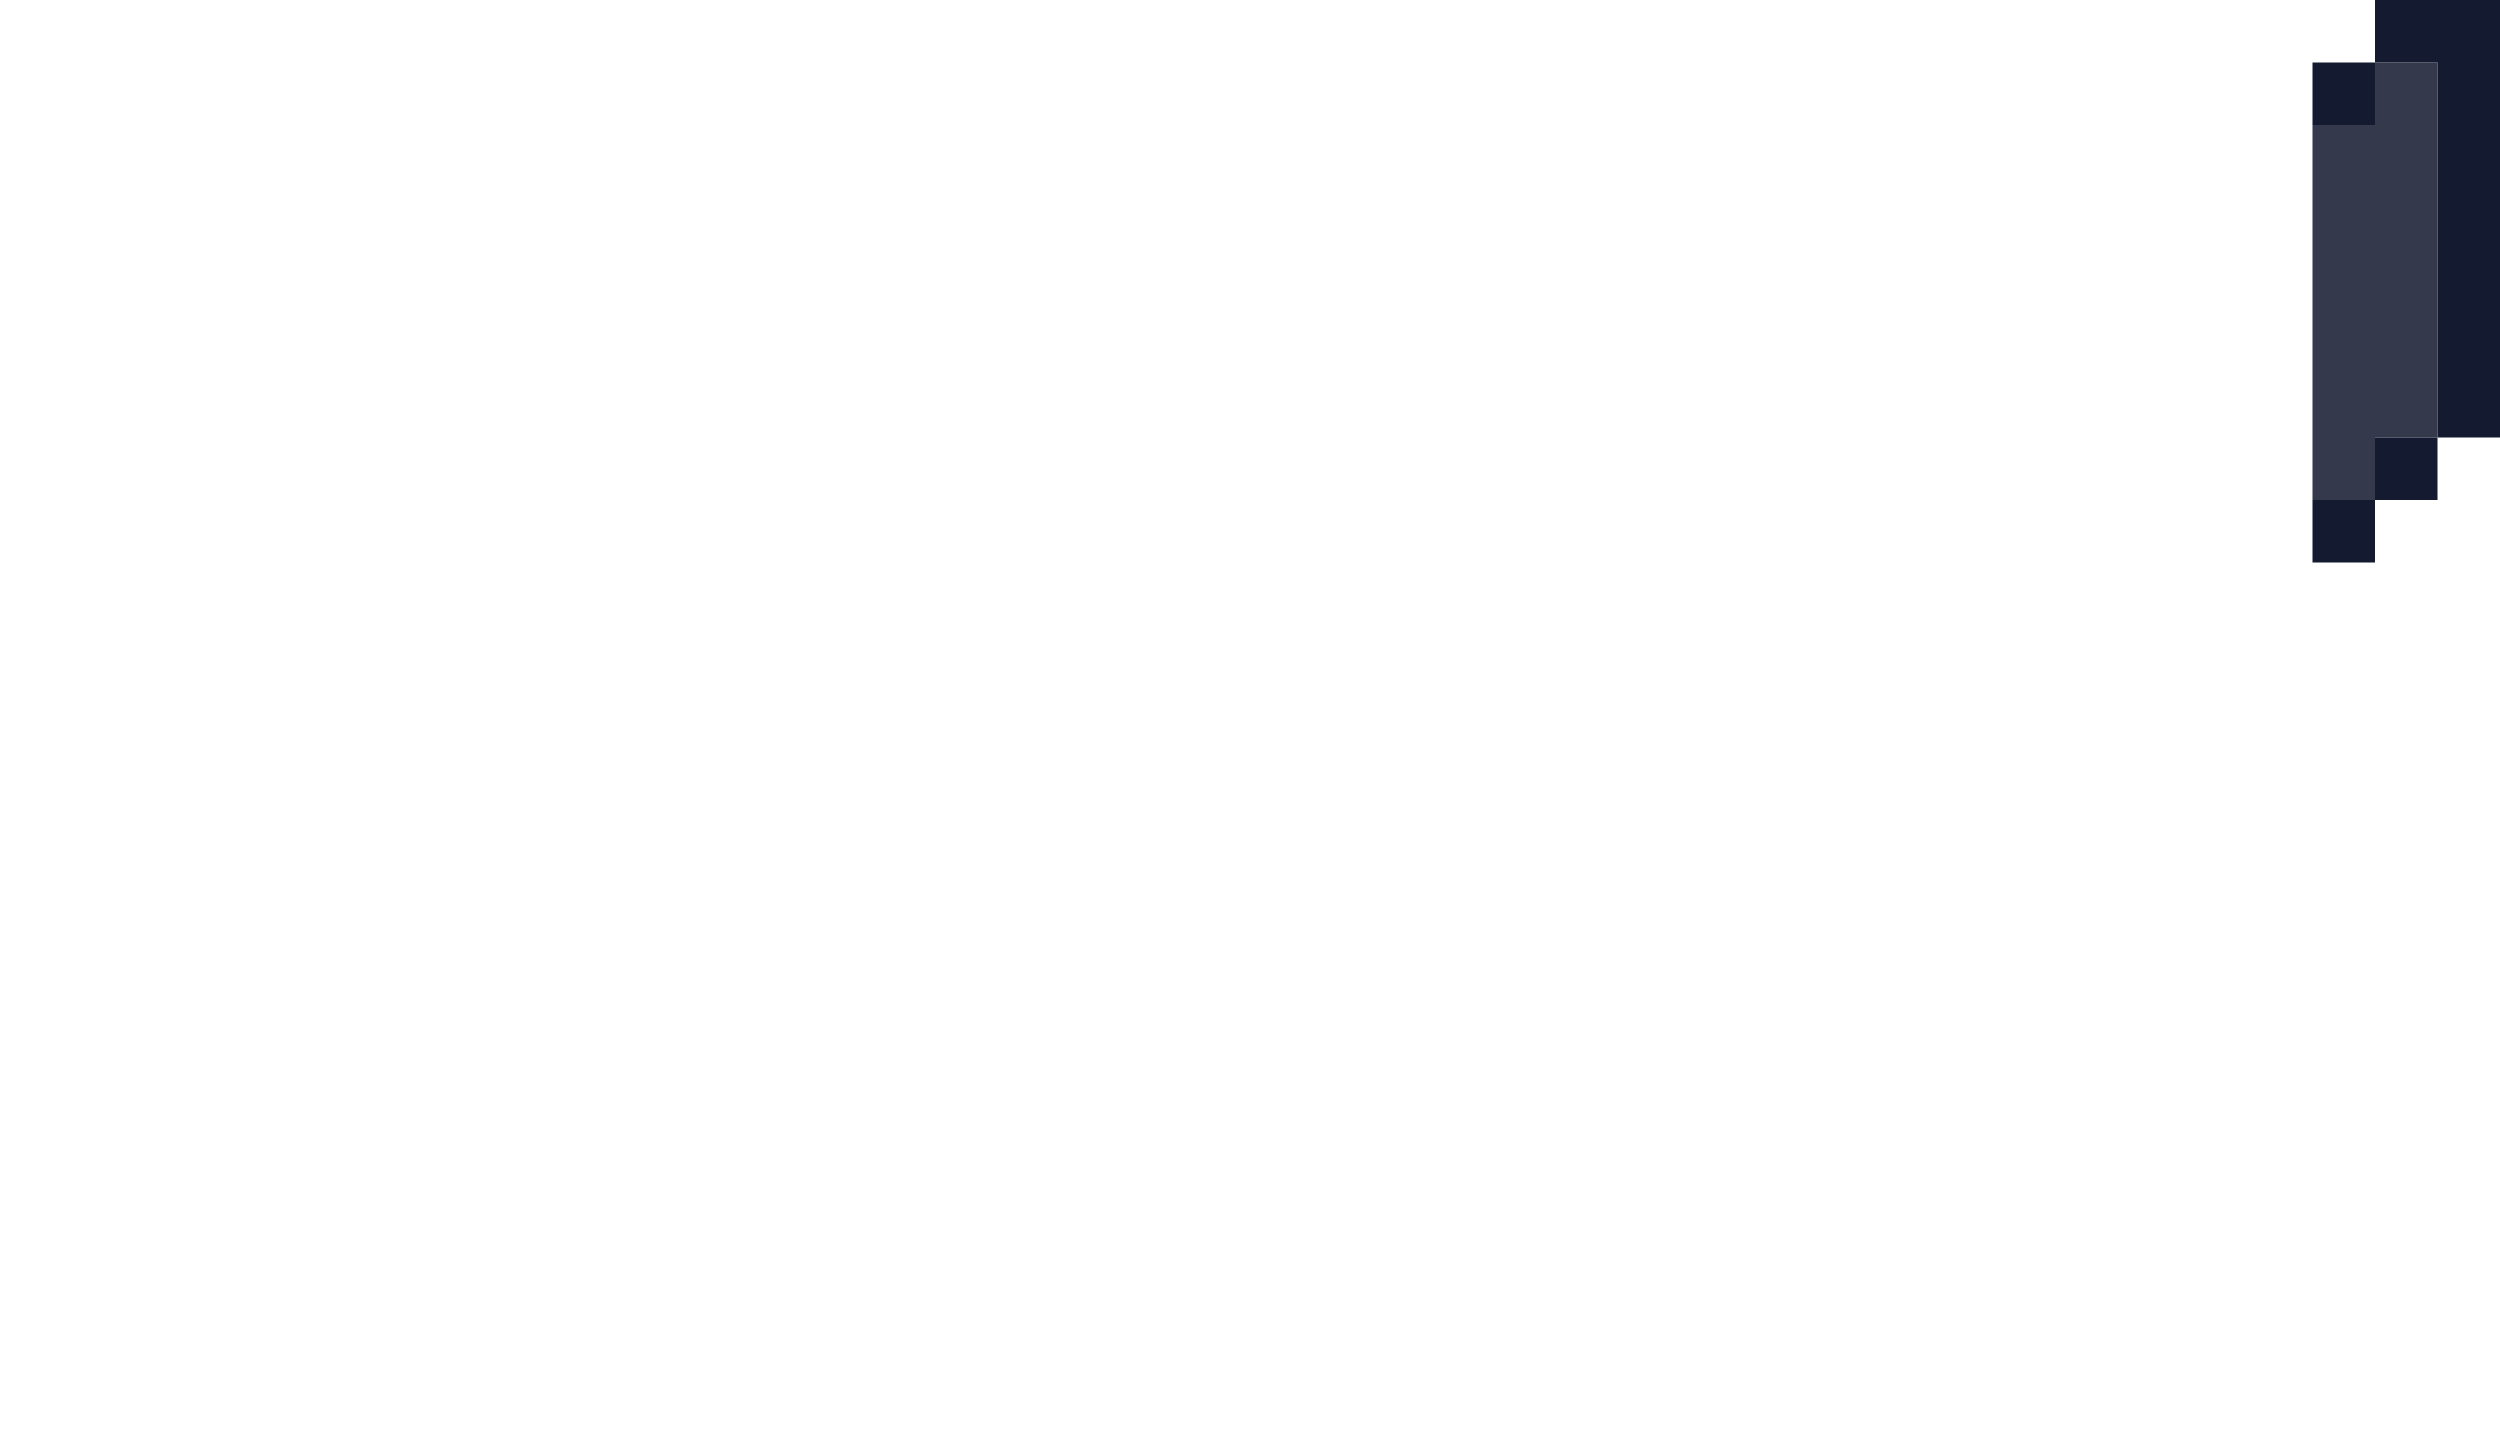
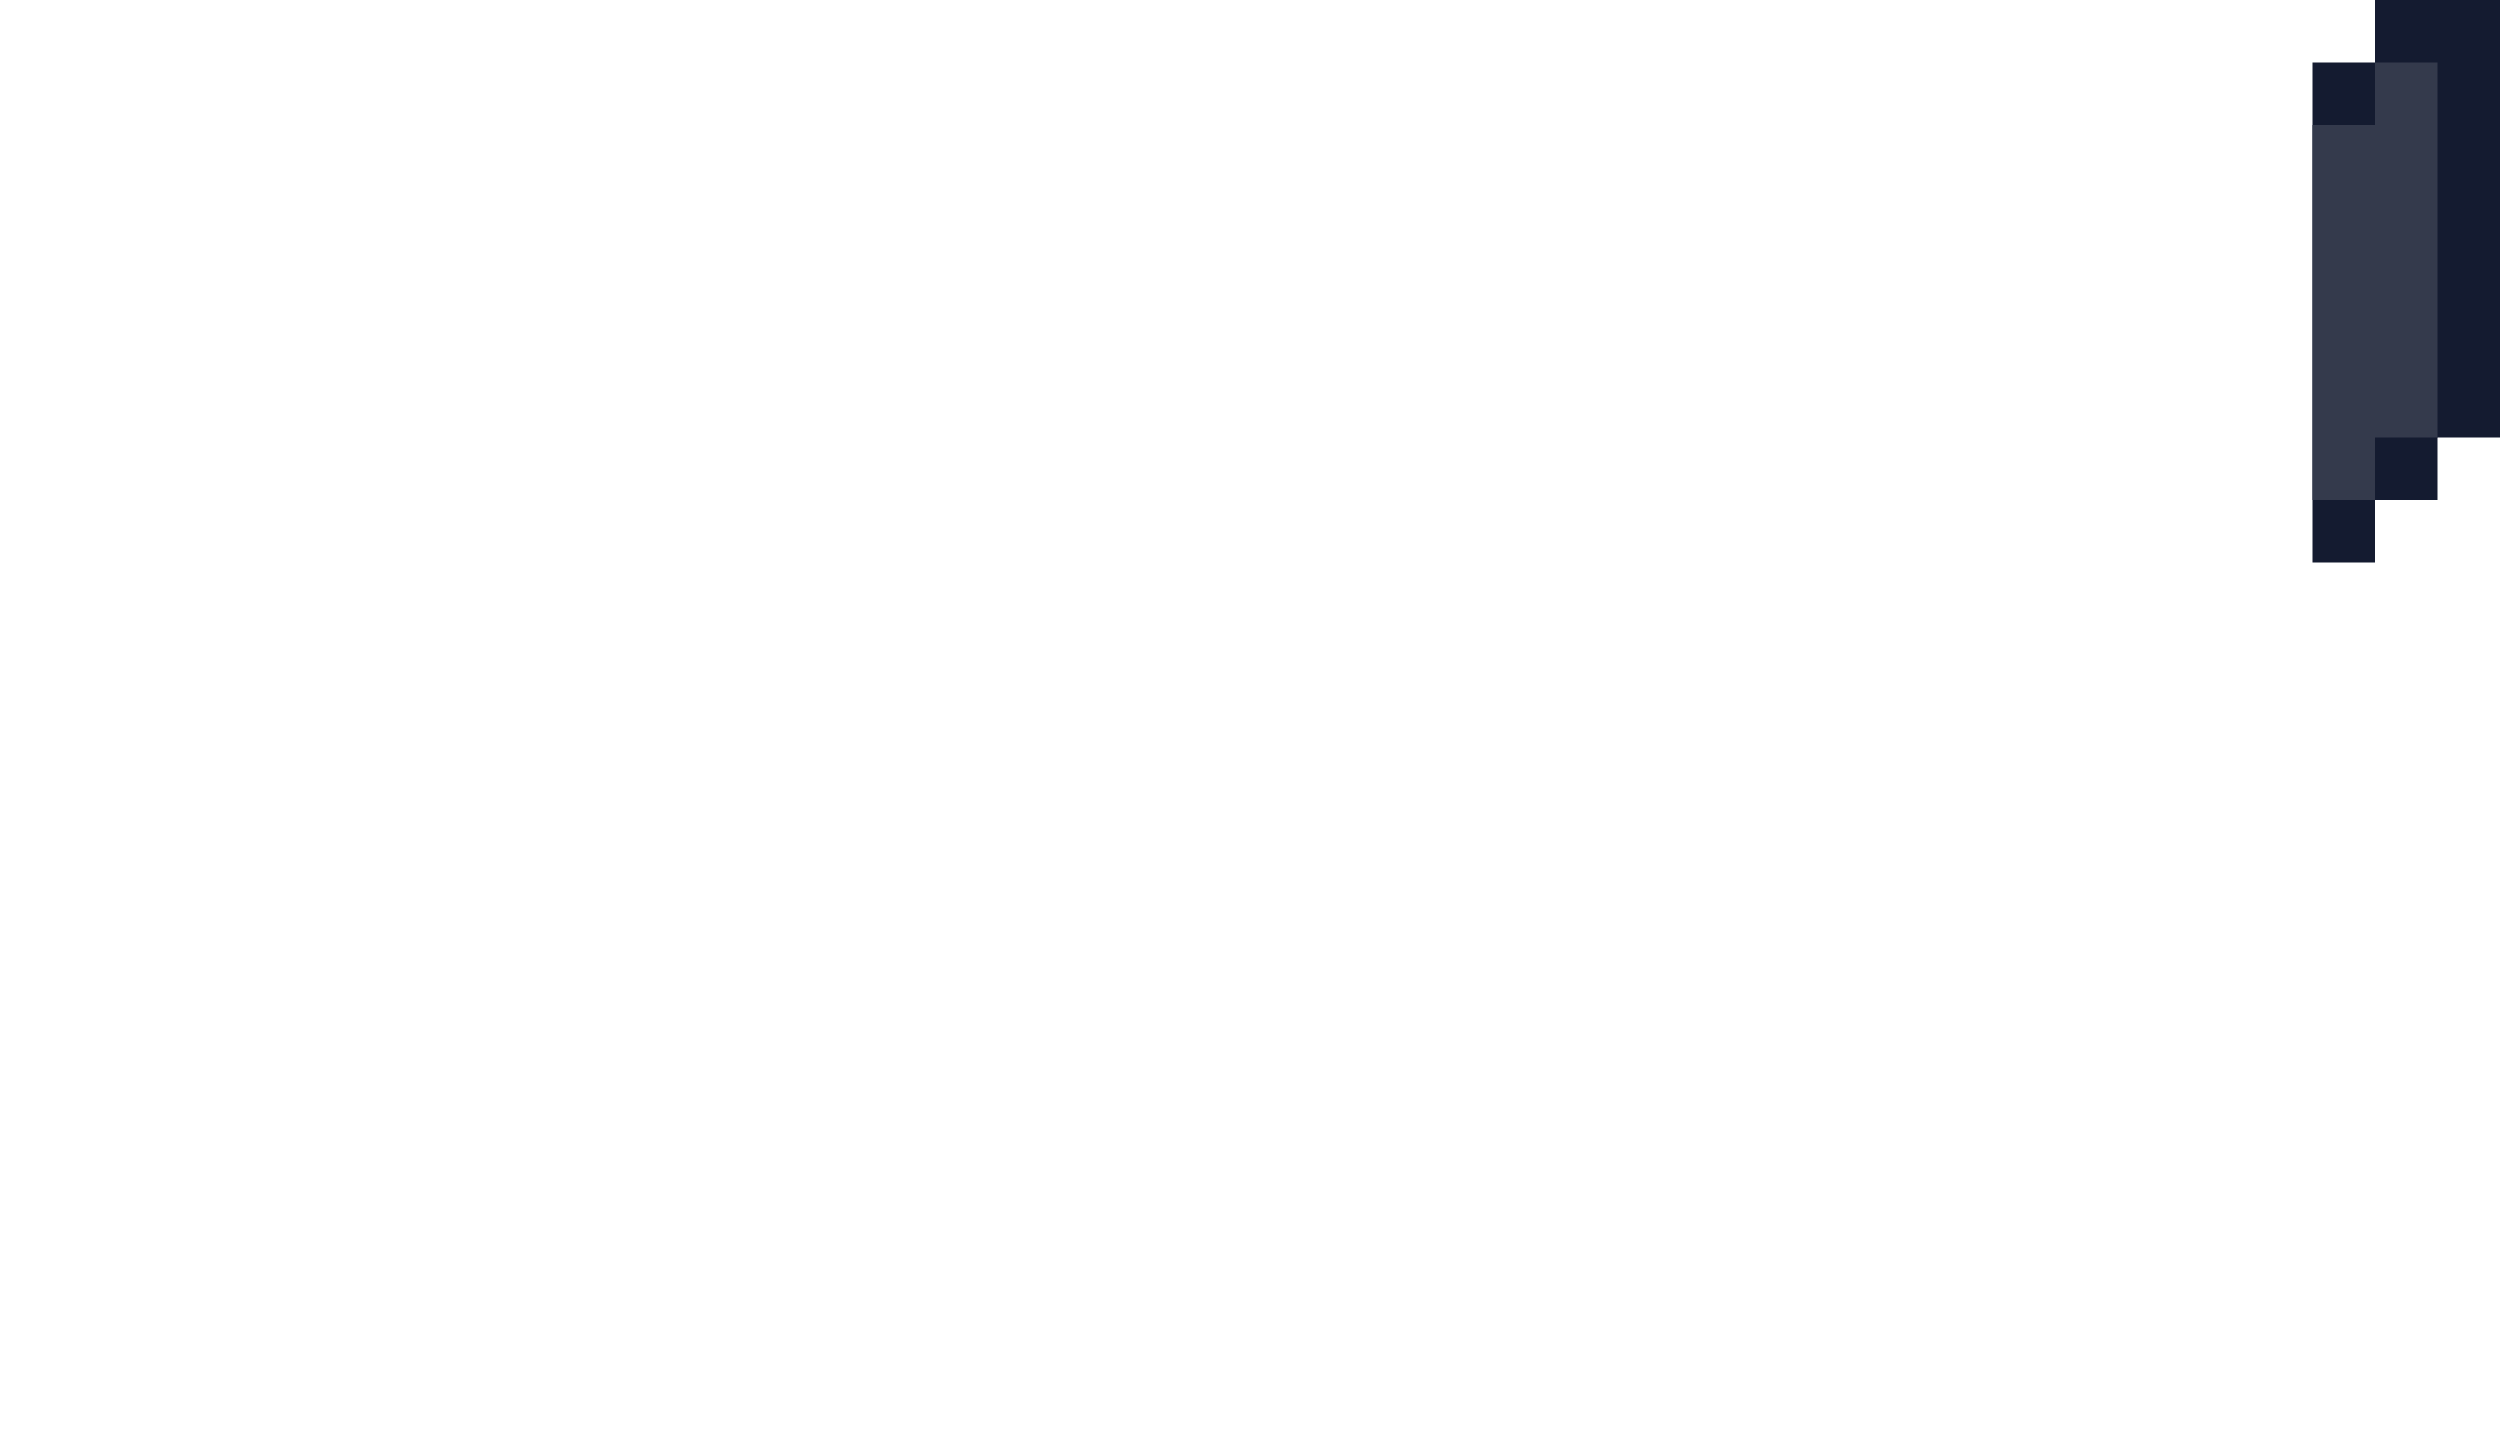
<svg xmlns="http://www.w3.org/2000/svg" viewBox="0 0 40 23">
-   <path d="M37 8h1V7h1V1h-1v1h-1z" fill="#343a4c" />
-   <g fill="#141b30">
-     <path d="M38 7h1v1h-1z" />
-     <path d="M39,7h1V0h-2v1h1V7z" />
-     <path d="M37 2h1V1h-1v1zm0 7h1V8h-1v1z" />
-   </g>
+   <path d="M38 0v1h-1v8h1V8h1V7h1V0z" fill="#141b30" />
+   <path d="M37,8h1V7h1V1h-1v1h-1V8z" fill="#343a4c" />
</svg>
